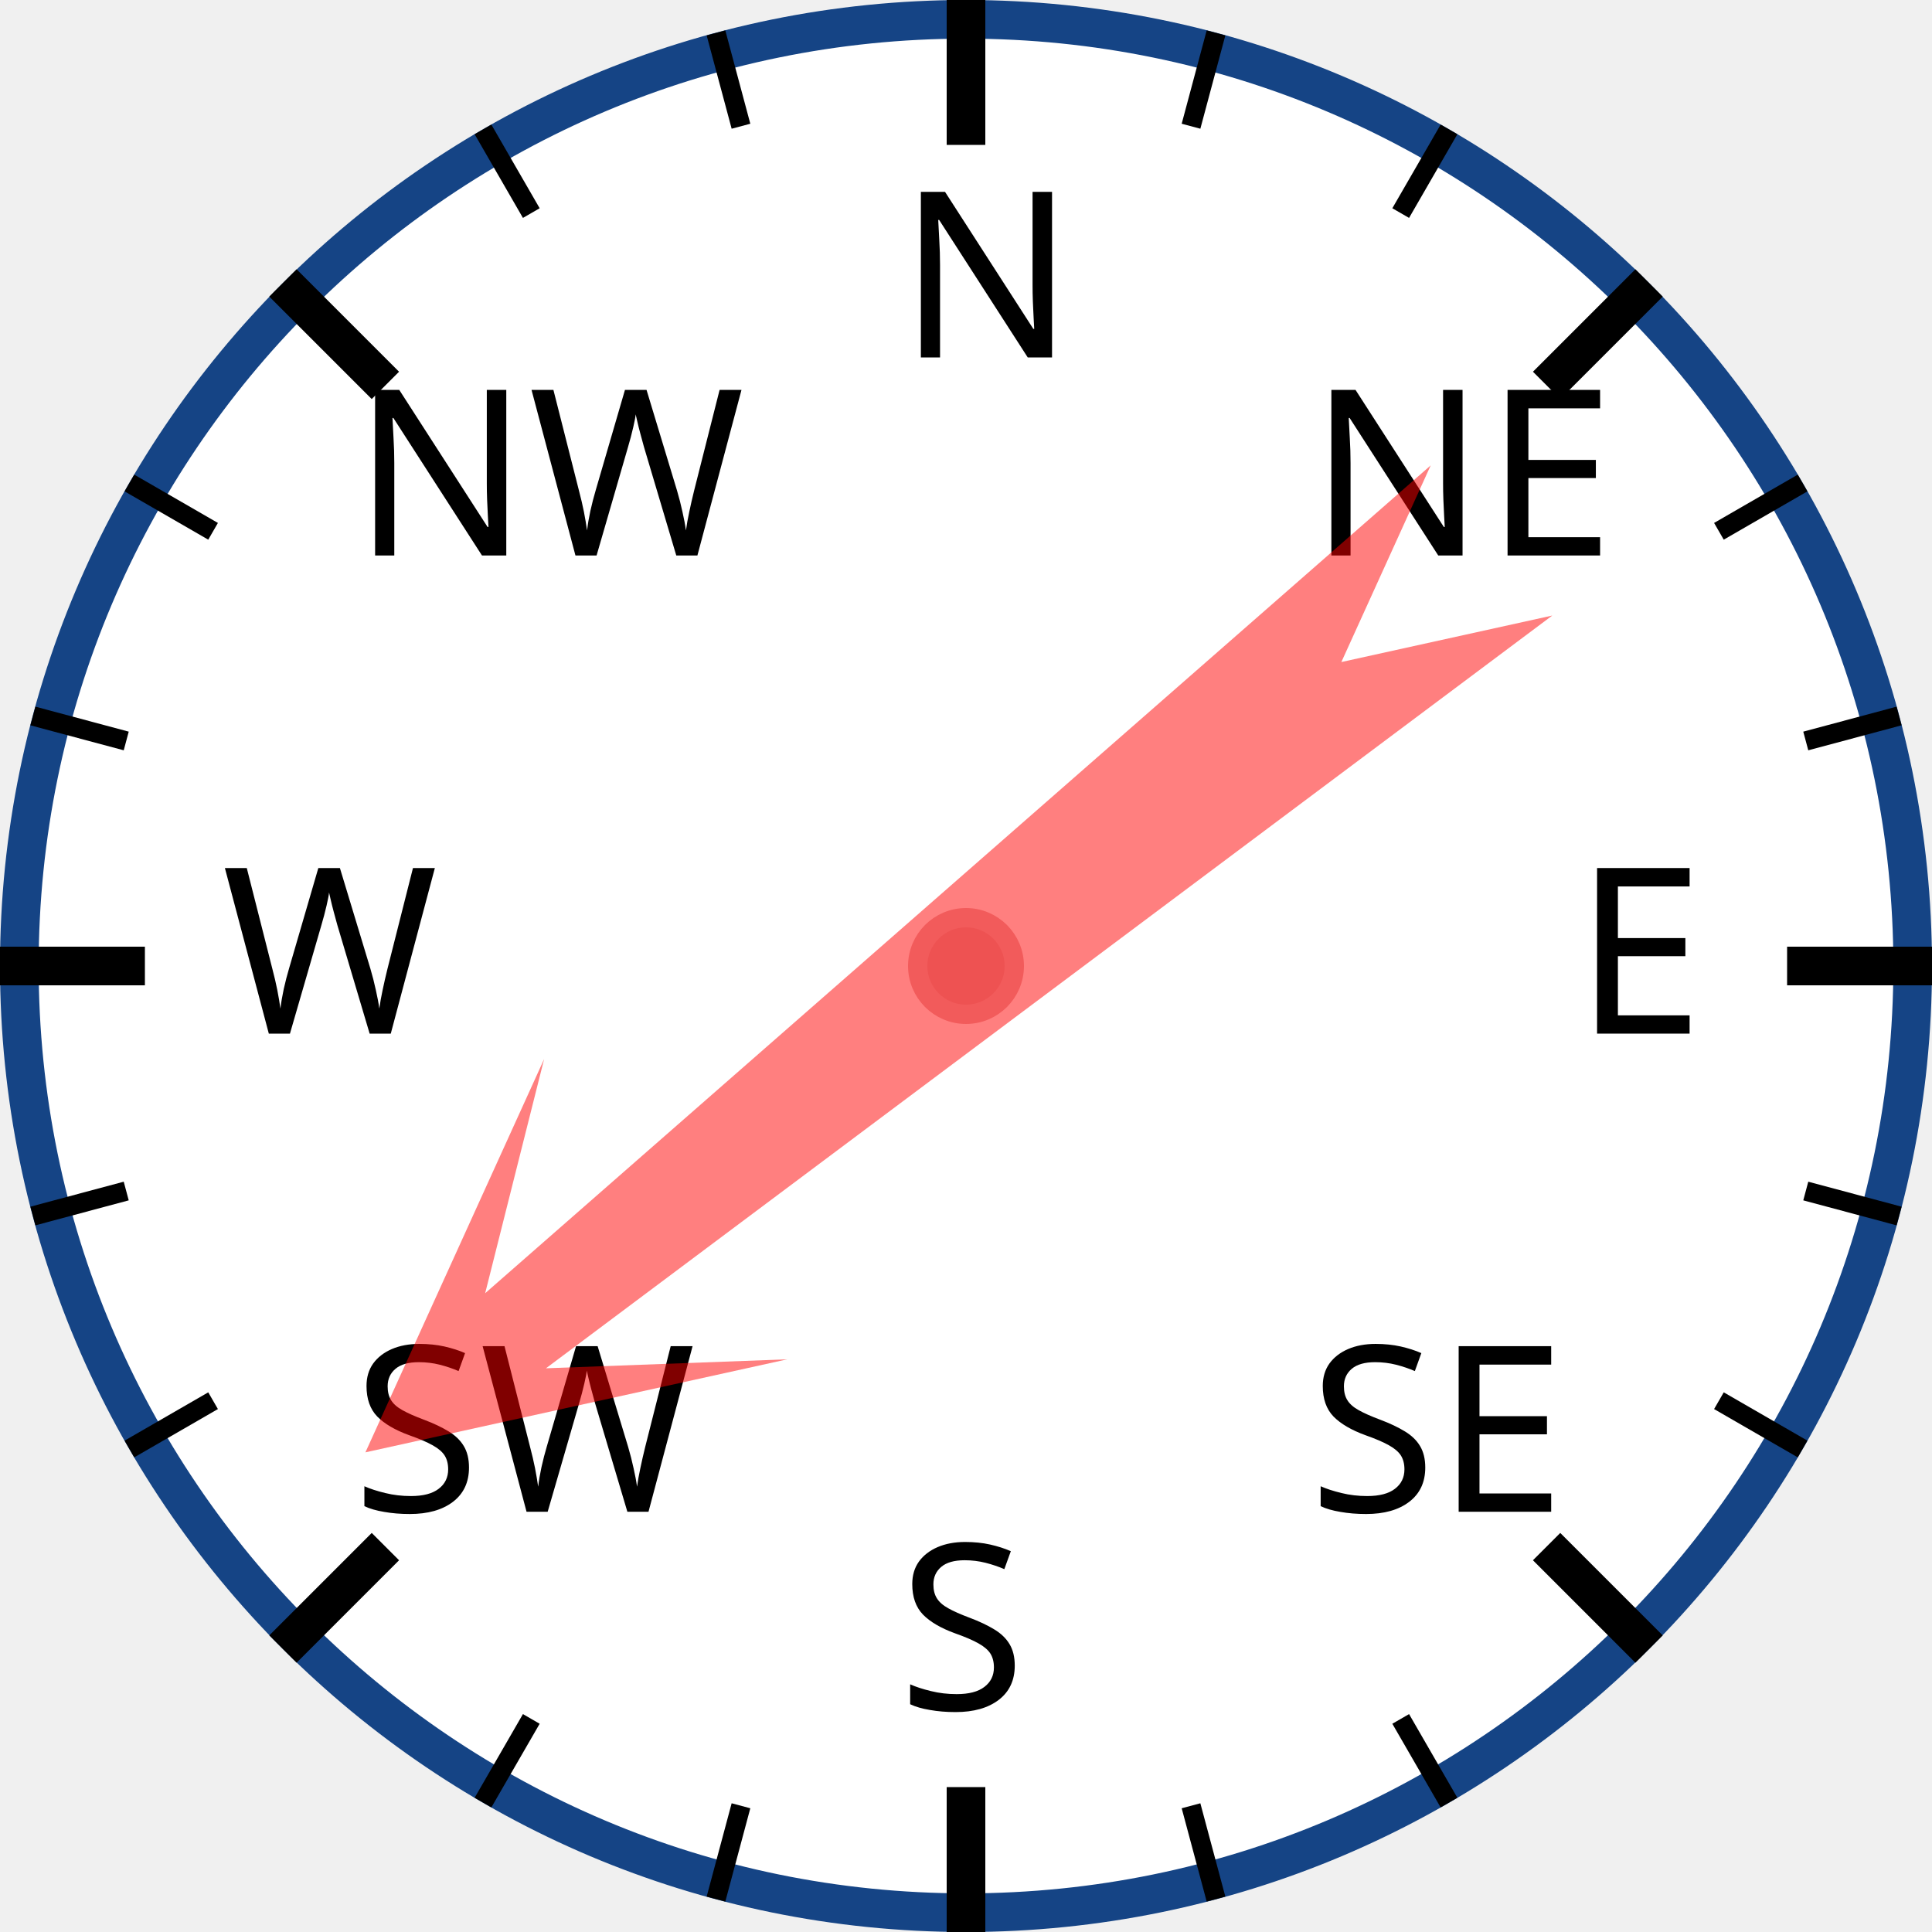
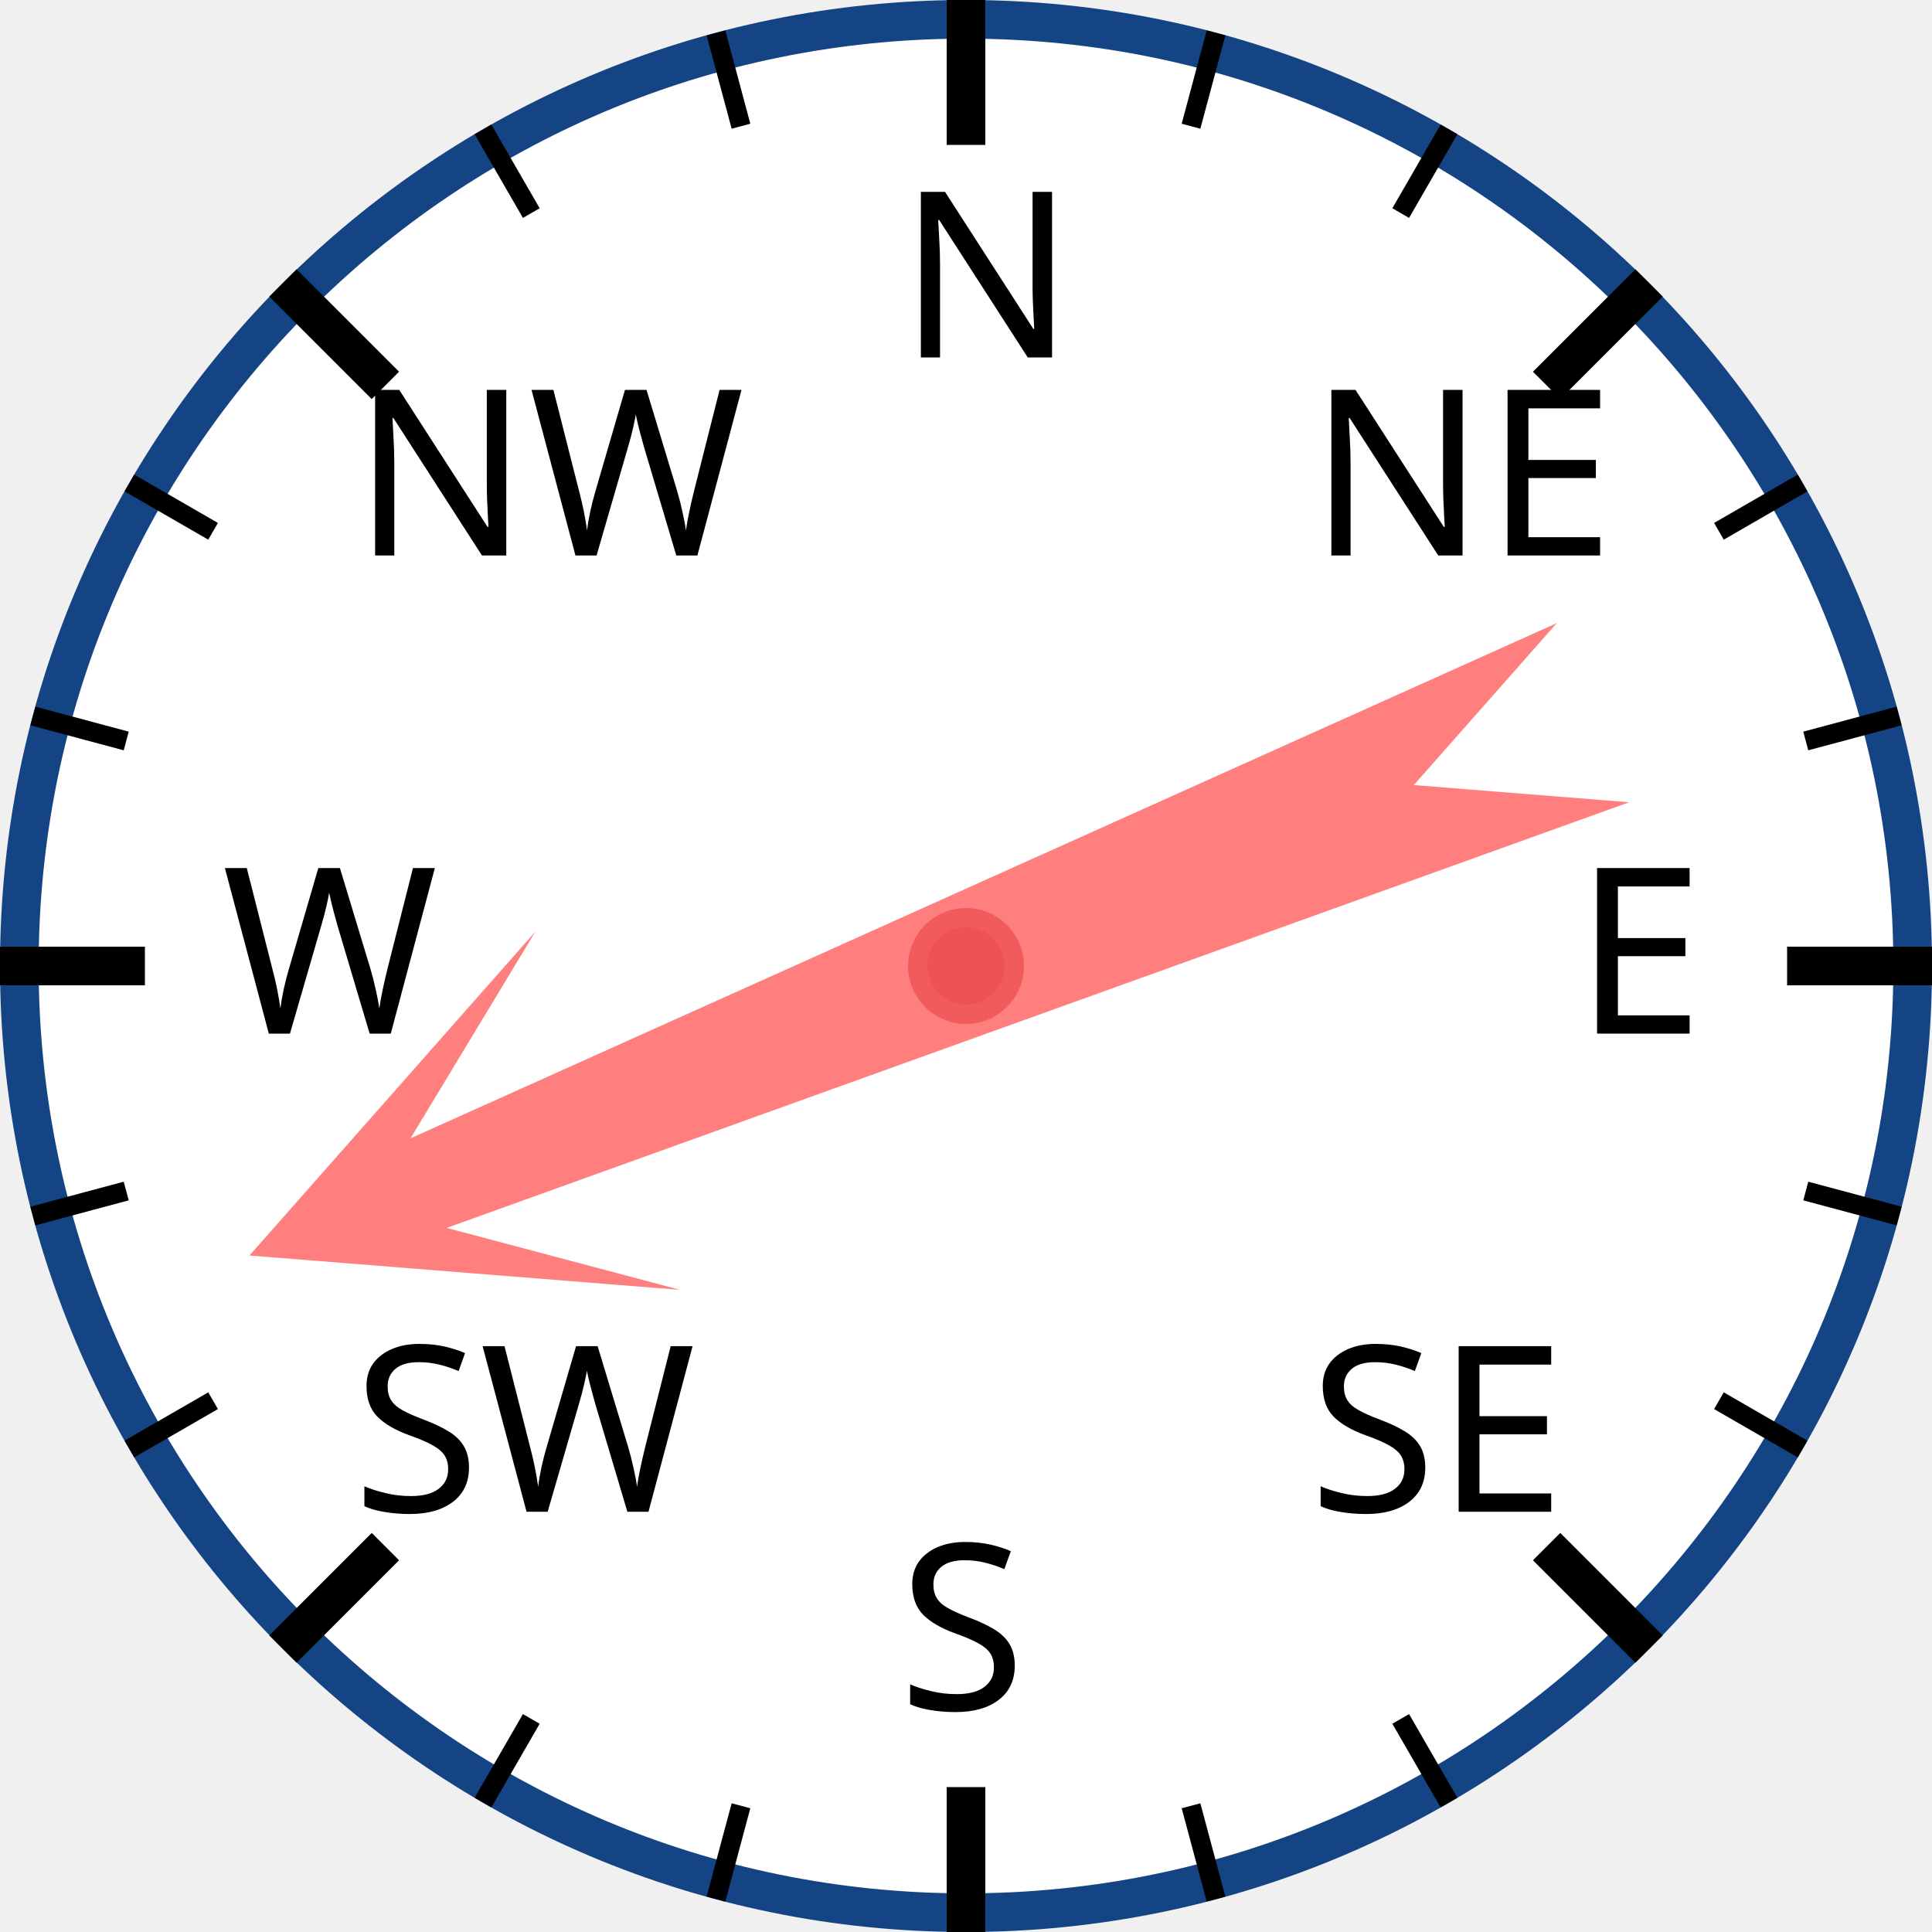
<svg xmlns="http://www.w3.org/2000/svg" width="120px" height="120px" viewBox="0 0 200 200">
  <circle cx="100" cy="100" r="98" style="fill: white; stroke: #154485; stroke-width: 4;" />
  <text x="93.0" y="37.0" style="font-family: sans-serif; font-size: 18pt;">N</text>
  <line x1="100.0" y1="0.0" x2="100.0" y2="15.0" style="stroke: black; stroke-width: 4;" />
  <line x1="74.118" y1="3.407" x2="76.706" y2="13.067" style="stroke: black; stroke-width: 2;" />
  <line x1="50" y1="13.397" x2="55" y2="22.058" style="stroke: black; stroke-width: 2;" />
  <text x="36.503" y="57.503" style="font-family: sans-serif; font-size: 18pt;">NW</text>
  <line x1="29.289" y1="29.289" x2="39.896" y2="39.896" style="stroke: black; stroke-width: 4;" />
  <line x1="13.397" y1="50" x2="22.058" y2="55" style="stroke: black; stroke-width: 2;" />
  <line x1="3.407" y1="74.118" x2="13.067" y2="76.706" style="stroke: black; stroke-width: 2;" />
  <text x="23.0" y="107.0" style="font-family: sans-serif; font-size: 18pt;">W</text>
  <line x1="0.0" y1="100.0" x2="15.0" y2="100.0" style="stroke: black; stroke-width: 4;" />
  <line x1="3.407" y1="125.882" x2="13.067" y2="123.294" style="stroke: black; stroke-width: 2;" />
  <line x1="13.397" y1="150" x2="22.058" y2="145" style="stroke: black; stroke-width: 2;" />
  <text x="36.503" y="156.497" style="font-family: sans-serif; font-size: 18pt;">SW</text>
  <line x1="29.289" y1="170.711" x2="39.896" y2="160.104" style="stroke: black; stroke-width: 4;" />
  <line x1="50" y1="186.603" x2="55" y2="177.942" style="stroke: black; stroke-width: 2;" />
  <line x1="74.118" y1="196.593" x2="76.706" y2="186.933" style="stroke: black; stroke-width: 2;" />
  <text x="93" y="177.0" style="font-family: sans-serif; font-size: 18pt;">S</text>
  <line x1="100" y1="200.0" x2="100" y2="185.0" style="stroke: black; stroke-width: 4;" />
  <line x1="125.882" y1="196.593" x2="123.294" y2="186.933" style="stroke: black; stroke-width: 2;" />
  <line x1="150.0" y1="186.603" x2="145.0" y2="177.942" style="stroke: black; stroke-width: 2;" />
  <text x="135.497" y="156.497" style="font-family: sans-serif; font-size: 18pt;">SE</text>
  <line x1="170.711" y1="170.711" x2="160.104" y2="160.104" style="stroke: black; stroke-width: 4;" />
  <line x1="186.603" y1="150" x2="177.942" y2="145" style="stroke: black; stroke-width: 2;" />
  <line x1="196.593" y1="125.882" x2="186.933" y2="123.294" style="stroke: black; stroke-width: 2;" />
  <text x="163.0" y="107" style="font-family: sans-serif; font-size: 18pt;">E</text>
  <line x1="200.0" y1="100" x2="185.0" y2="100" style="stroke: black; stroke-width: 4;" />
  <line x1="196.593" y1="74.118" x2="186.933" y2="76.706" style="stroke: black; stroke-width: 2;" />
  <line x1="186.603" y1="50" x2="177.942" y2="55" style="stroke: black; stroke-width: 2;" />
  <text x="135.497" y="57.503" style="font-family: sans-serif; font-size: 18pt;">NE</text>
  <line x1="170.711" y1="29.289" x2="160.104" y2="39.896" style="stroke: black; stroke-width: 4;" />
  <line x1="150" y1="13.397" x2="145" y2="22.058" style="stroke: black; stroke-width: 2;" />
  <line x1="125.882" y1="3.407" x2="123.294" y2="13.067" style="stroke: black; stroke-width: 2;" />
-   <polygon points="100 20 120 60 105 40 110 170 100 150 90 170 95 40 80 60" style="fill: red; fill-opacity: 0.5;" transform="rotate(231,100,100)" />
+   <polygon points="100 20 120 60 105 40 110 170 100 150 90 170 95 40 80 60" style="fill: red; fill-opacity: 0.5;" transform="rotate(248,100,100)" />
  <circle cx="100" cy="100" r="5" style="fill: #EE5252; stroke: #F25B5B; stroke-width: 2;" />
</svg>
